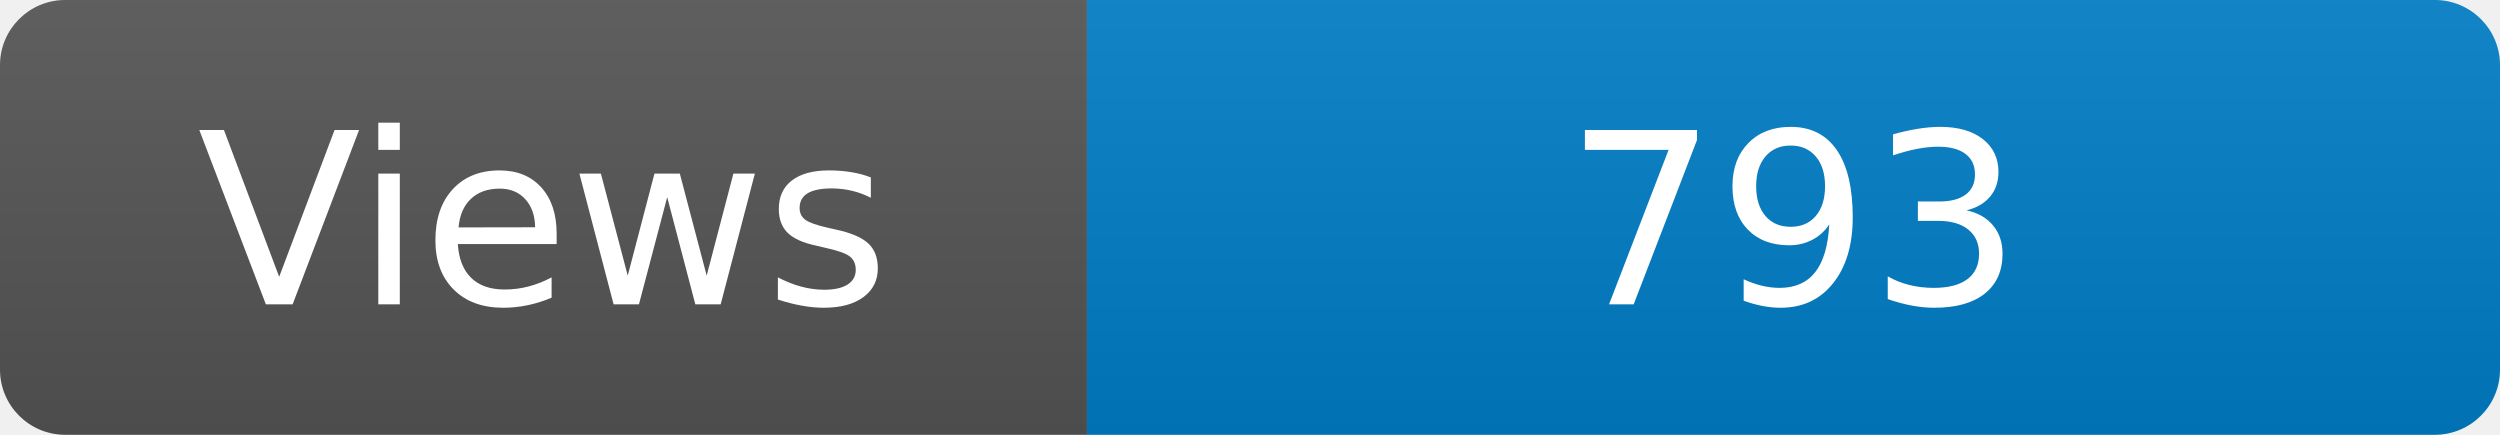
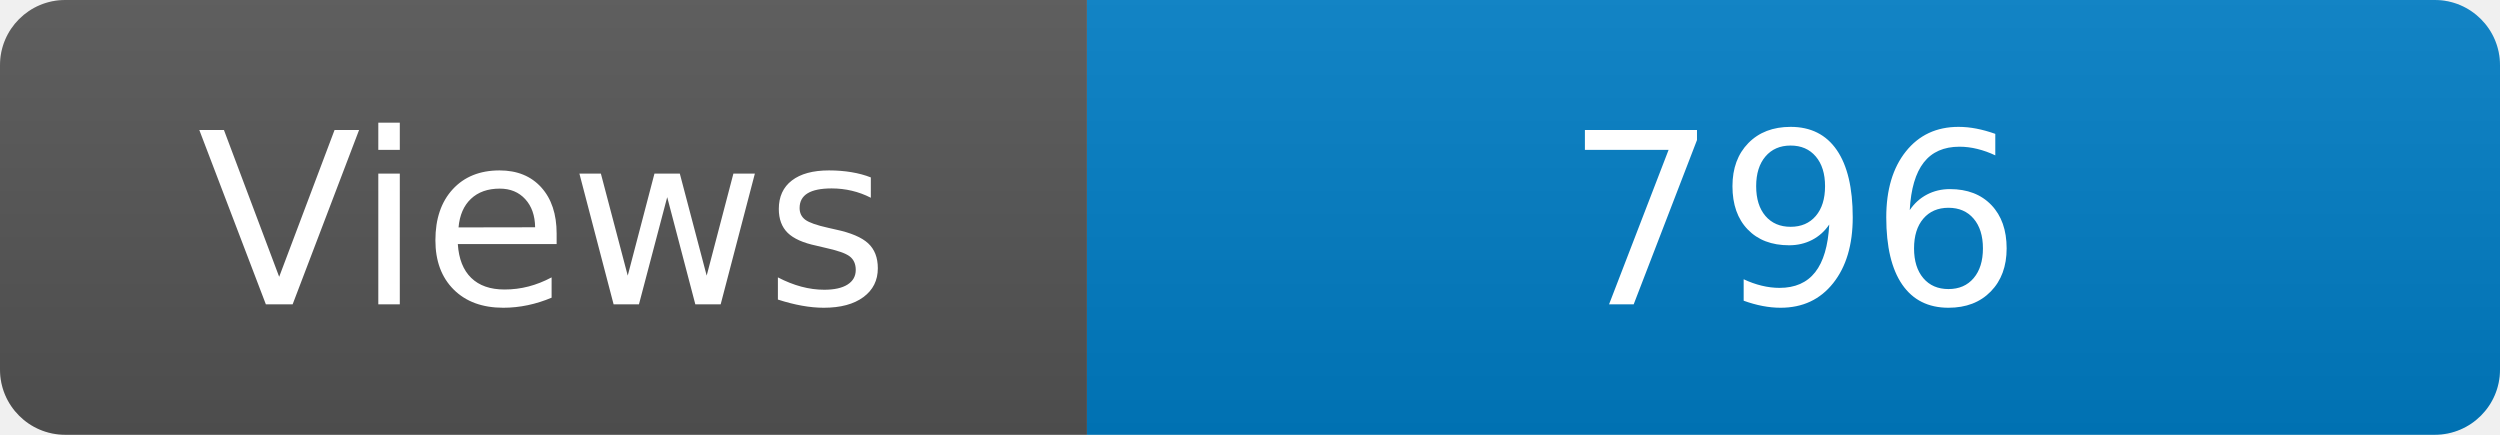
<svg xmlns="http://www.w3.org/2000/svg" width="115" height="20" role="img" aria-label="Maintained?: yes">
  <linearGradient id="s" x2="0" y2="100%">
    <stop offset="0" stop-color="#bbb" stop-opacity=".1" />
    <stop offset="1" stop-opacity=".1" />
  </linearGradient>
  <clipPath id="r">
    <rect width="115" height="20" rx="3" fill="#fff" />
  </clipPath>
  <g clip-path="url(#r)">
    <rect width="50" height="20" fill="#555" />
    <rect x="50" width="160" height="20" fill="#007ec6" />
    <rect width="115" height="20" fill="url(#s)" />
  </g>
  <g fill="#fff" text-anchor="middle" font-family="Verdana,Geneva,DejaVu Sans,sans-serif" font-size="110">
    <text x="250" y="140" transform="scale(.1)" fill="#fff">Views</text>
-     <text x="825" y="140" transform="scale(.1)" fill="#fff">793</text>
+     <text x="825" y="140" transform="scale(.1)" fill="#fff">796</text>
  </g>
</svg>
